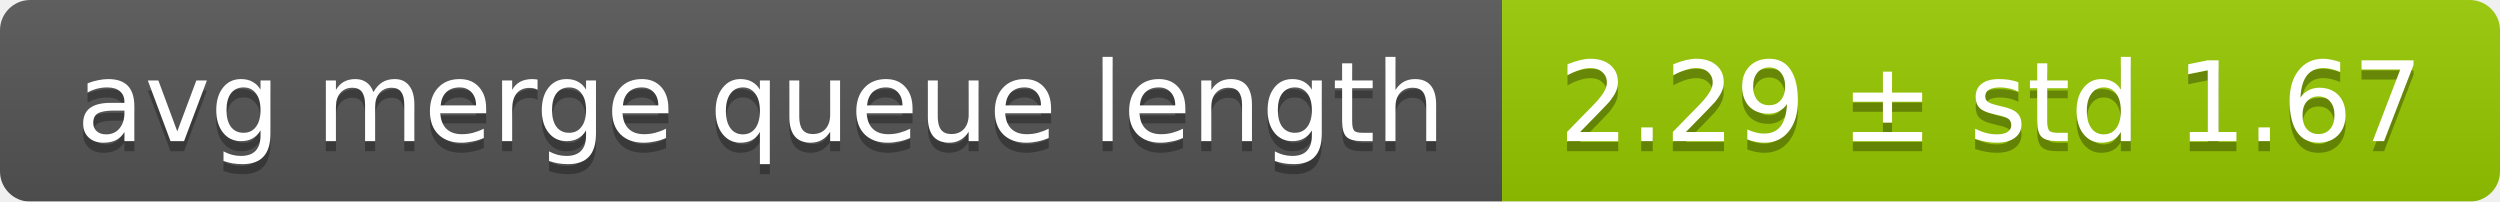
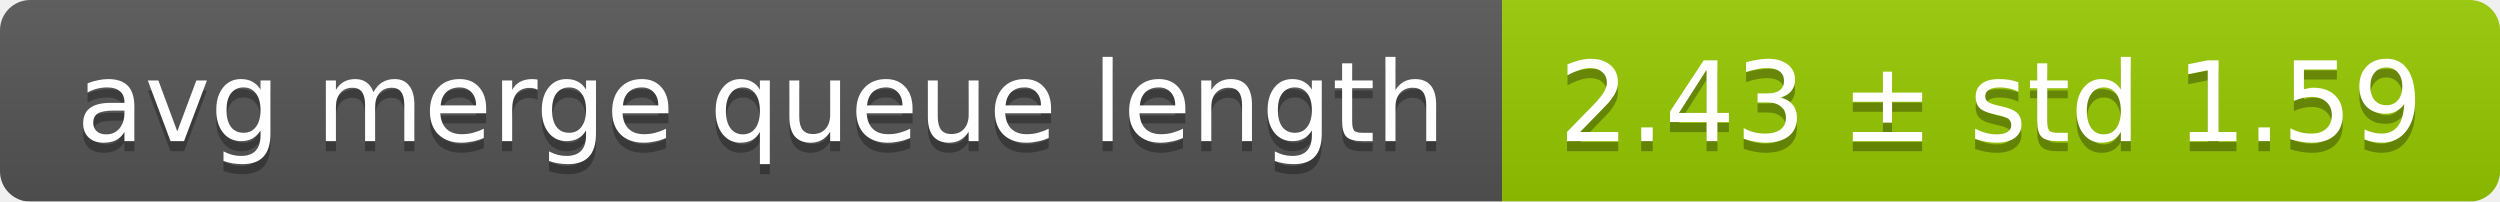
<svg xmlns="http://www.w3.org/2000/svg" width="248" height="20">
  <linearGradient id="smooth" x2="0" y2="100%">
    <stop offset="0" stop-color="#bbb" stop-opacity=".1" />
    <stop offset="1" stop-opacity=".1" />
  </linearGradient>
  <mask id="round">
    <rect width="248" height="20" rx="3" fill="#fff" />
  </mask>
  <g mask="url(#round)">
    <rect width="149" height="20" fill="#555" />
    <rect x="149" width="99" height="20" fill="#97ca00" />
    <rect width="248" height="20" fill="url(#smooth)" />
  </g>
  <g fill="#fff" text-anchor="middle" font-family="DejaVu Sans,Verdana,Geneva,sans-serif" font-size="11">
    <text x="75.5" y="15" fill="#010101" fill-opacity=".3">avg merge queue length</text>
    <text x="75.5" y="14">avg merge queue length</text>
-     <text x="197.5" y="15" fill="#010101" fill-opacity=".3">2.29 ± std 1.67</text>
-     <text x="197.5" y="14">2.29 ± std 1.67</text>
+     <text x="197.5" y="15" fill="#010101" fill-opacity=".3">2.43 ± std 1.59</text>
+     <text x="197.5" y="14">2.43 ± std 1.59</text>
  </g>
</svg>
